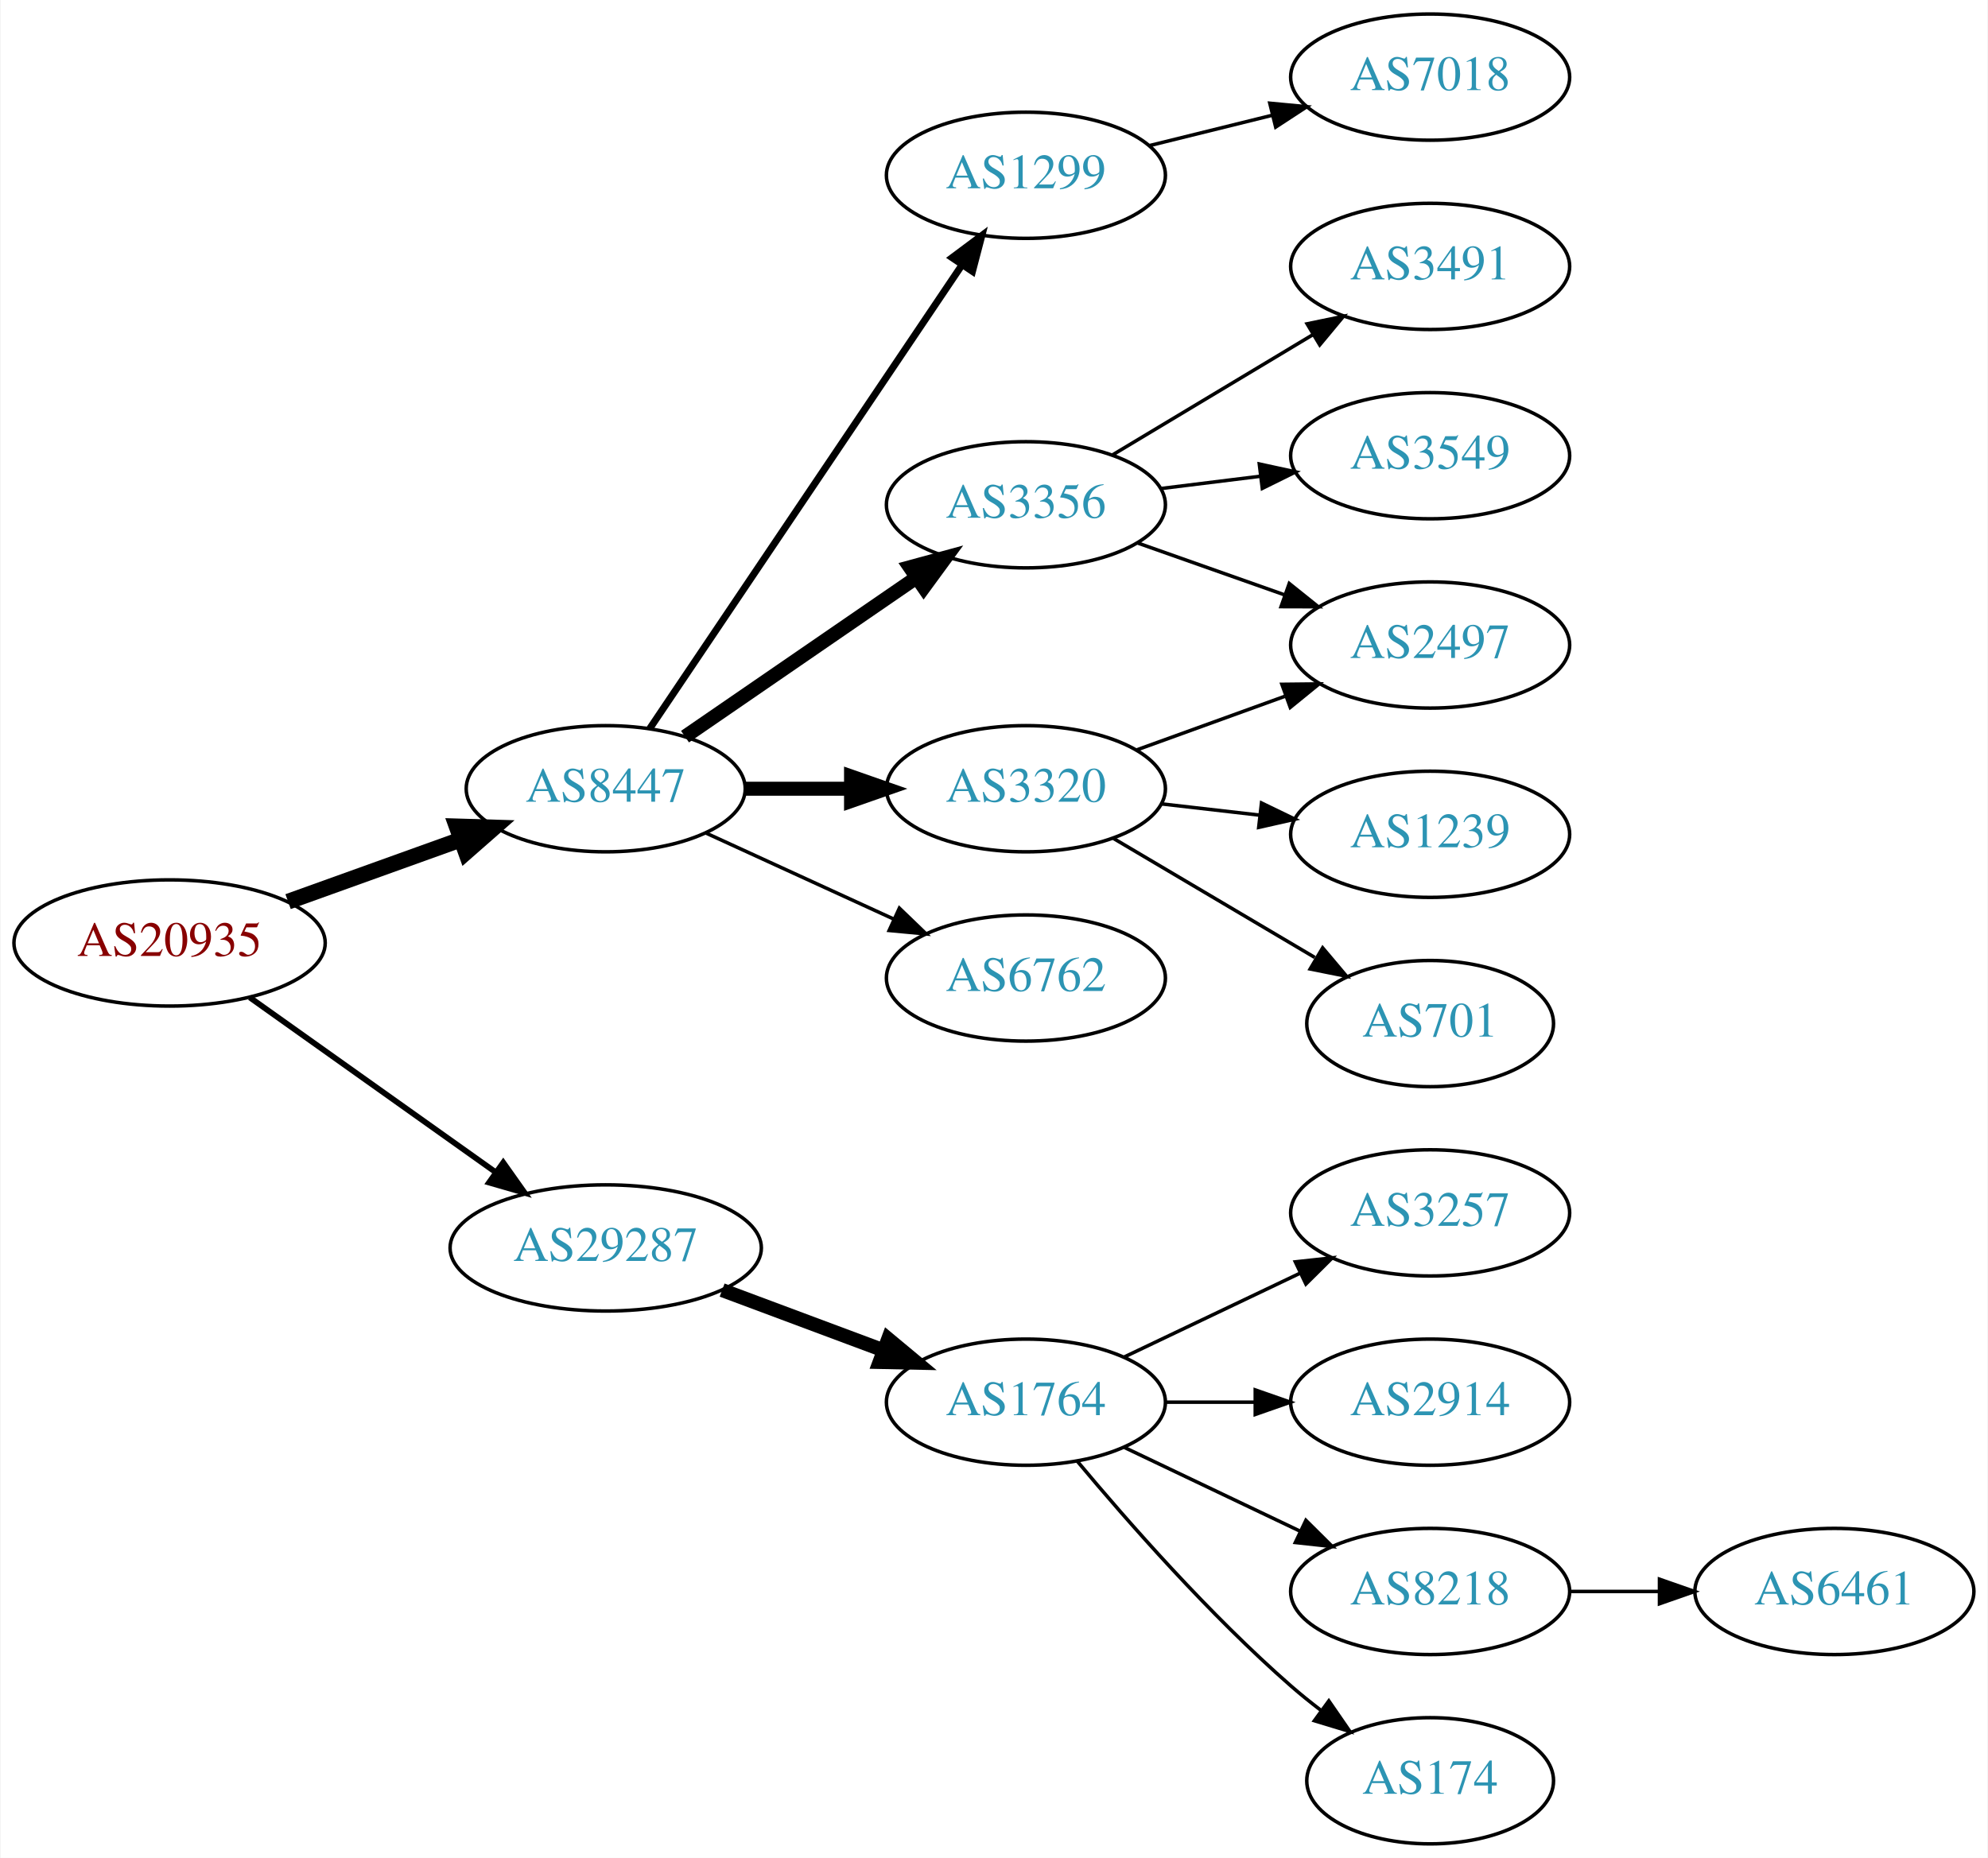
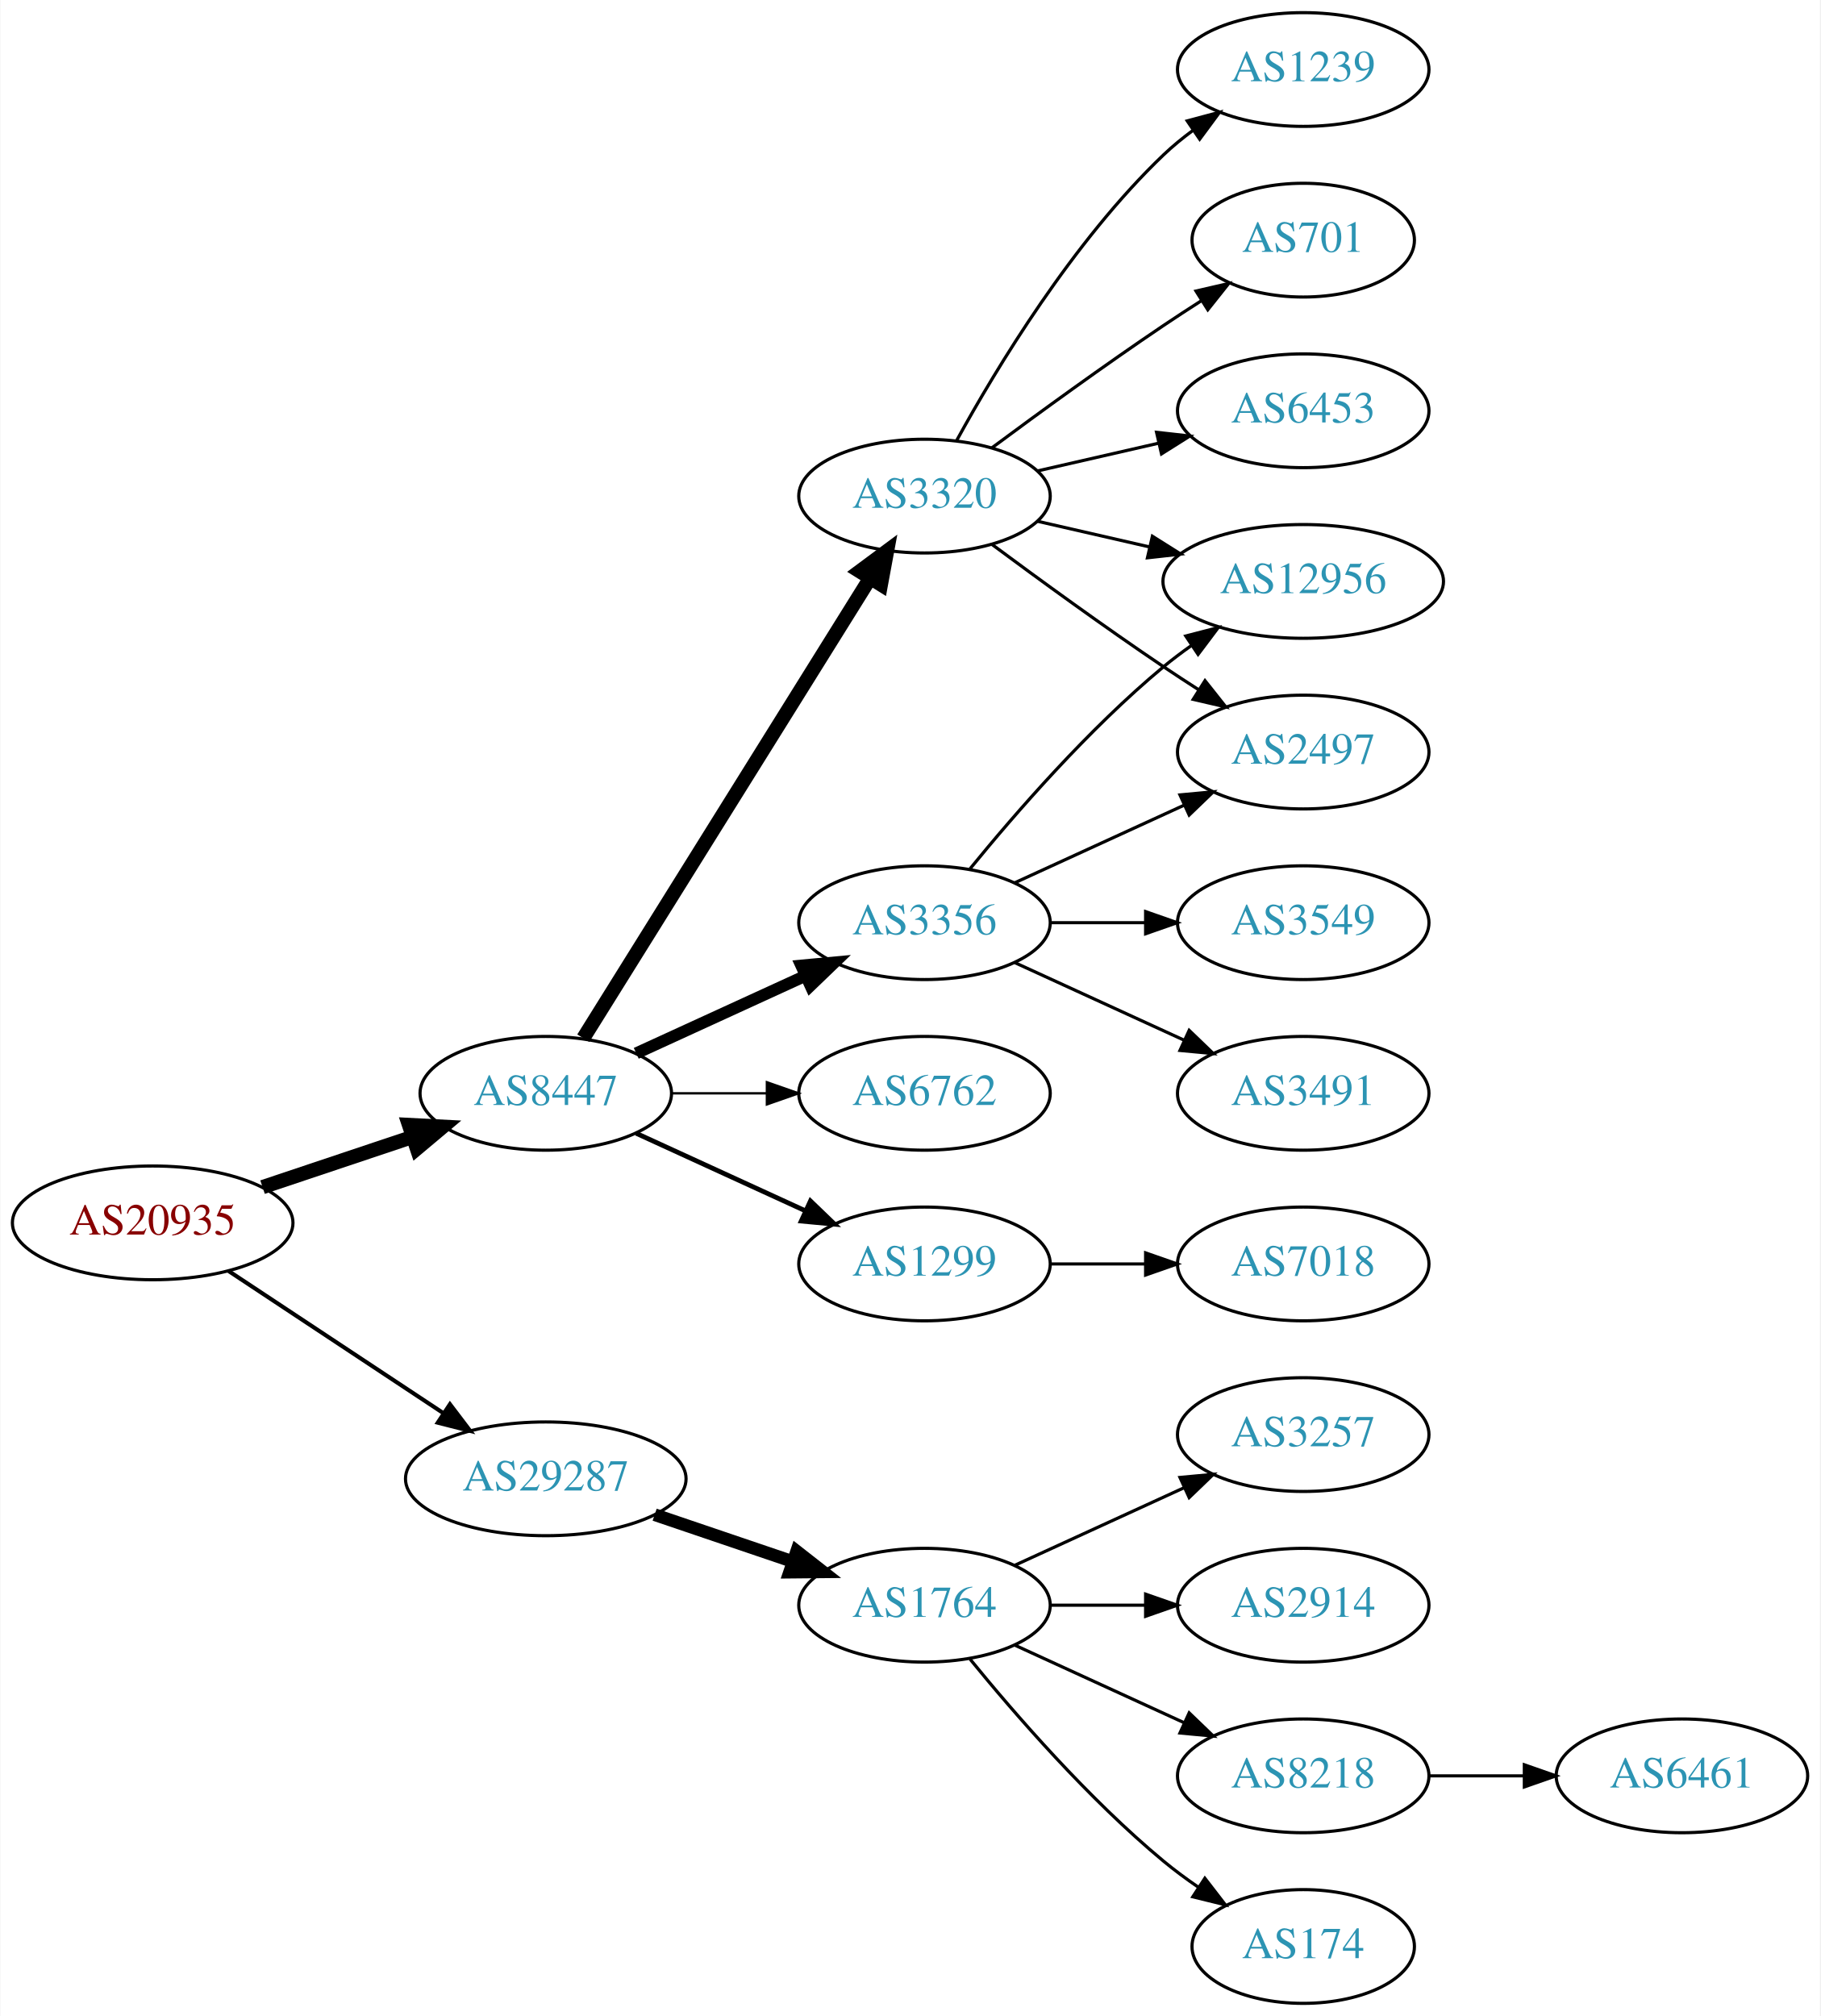
- <svg xmlns="http://www.w3.org/2000/svg" xmlns:xlink="http://www.w3.org/1999/xlink" width="567pt" height="530pt" viewBox="0.00 0.00 566.66 530.00">
-   <g id="graph0" class="graph" transform="scale(1 1) rotate(0) translate(4 526)">
-     <polygon fill="white" stroke="none" points="-4,4 -4,-526 562.663,-526 562.663,4 -4,4" />
+ <svg xmlns="http://www.w3.org/2000/svg" xmlns:xlink="http://www.w3.org/1999/xlink" width="576pt" height="638pt" viewBox="0.00 0.00 575.76 638.00">
+   <g id="graph0" class="graph" transform="scale(1 1) rotate(0) translate(4 634)">
+     <polygon fill="white" stroke="none" points="-4,4 -4,-634 571.762,-634 571.762,4 -4,4" />
    <g id="node1" class="node">
      <g id="a_node1">
        <a xlink:href="/asn/20935" xlink:title="AS20935 ~ OEBV-AS [AT]">
-           <ellipse fill="#ffffff" stroke="black" cx="44.196" cy="-257" rx="44.393" ry="18" />
-           <text text-anchor="middle" x="44.196" y="-253.3" font-family="Times,serif" font-size="14.00" fill="#880000">AS20935</text>
+           <ellipse fill="#ffffff" stroke="black" cx="44.196" cy="-247" rx="44.393" ry="18" />
+           <text text-anchor="middle" x="44.196" y="-243.3" font-family="Times,serif" font-size="14.00" fill="#880000">AS20935</text>
        </a>
      </g>
    </g>
    <g id="node2" class="node">
      <g id="a_node2">
        <a xlink:href="/asn/8447" xlink:title="AS8447 ~ A1 Telekom Austria AG [AT]">
-           <ellipse fill="#ffffff" stroke="black" cx="168.588" cy="-301" rx="39.794" ry="18" />
-           <text text-anchor="middle" x="168.588" y="-297.3" font-family="Times,serif" font-size="14.00" fill="#2c94b3">AS8447</text>
+           <ellipse fill="#ffffff" stroke="black" cx="168.588" cy="-288" rx="39.794" ry="18" />
+           <text text-anchor="middle" x="168.588" y="-284.3" font-family="Times,serif" font-size="14.00" fill="#2c94b3">AS8447</text>
        </a>
      </g>
    </g>
    <g id="edge1" class="edge">
-       <path fill="none" stroke="black" stroke-width="4.5" d="M77.995,-268.791C93.124,-274.23 111.228,-280.738 127.189,-286.476" />
-       <polygon fill="black" stroke="black" stroke-width="4.5" points="126.062,-290.256 136.805,-289.933 128.726,-282.845 126.062,-290.256" />
+       <path fill="none" stroke="black" stroke-width="4.5" d="M78.964,-258.312C93.591,-263.212 110.853,-268.994 126.239,-274.148" />
+       <polygon fill="black" stroke="black" stroke-width="4.5" points="125.299,-277.986 136.032,-277.429 127.801,-270.519 125.299,-277.986" />
    </g>
    <g id="node3" class="node">
      <g id="a_node3">
        <a xlink:href="/asn/29287" xlink:title="AS29287 ~ Blizznet [AT]">
-           <ellipse fill="#ffffff" stroke="black" cx="168.588" cy="-170" rx="44.393" ry="18" />
-           <text text-anchor="middle" x="168.588" y="-166.3" font-family="Times,serif" font-size="14.00" fill="#2c94b3">AS29287</text>
+           <ellipse fill="#ffffff" stroke="black" cx="168.588" cy="-166" rx="44.393" ry="18" />
+           <text text-anchor="middle" x="168.588" y="-162.3" font-family="Times,serif" font-size="14.00" fill="#2c94b3">AS29287</text>
        </a>
      </g>
    </g>
    <g id="edge2" class="edge">
-       <path fill="none" stroke="black" stroke-width="1.636" d="M67.077,-241.446C86.623,-227.553 115.448,-207.063 137.223,-191.584" />
-       <polygon fill="black" stroke="black" stroke-width="1.636" points="139.361,-194.359 145.484,-185.713 135.305,-188.654 139.361,-194.359" />
+       <path fill="none" stroke="black" stroke-width="1.286" d="M68.217,-231.765C87.449,-219.037 115.056,-200.766 136.294,-186.711" />
+       <polygon fill="black" stroke="black" stroke-width="1.286" points="138.263,-189.605 144.67,-181.167 134.4,-183.767 138.263,-189.605" />
    </g>
    <g id="node4" class="node">
      <g id="a_node4">
        <a xlink:href="/asn/1299" xlink:title="AS1299 ~ Telia Carrier [EU]">
-           <ellipse fill="#ffffff" stroke="black" cx="288.431" cy="-476" rx="39.794" ry="18" />
-           <text text-anchor="middle" x="288.431" y="-472.3" font-family="Times,serif" font-size="14.00" fill="#2c94b3">AS1299</text>
+           <ellipse fill="#ffffff" stroke="black" cx="288.431" cy="-234" rx="39.794" ry="18" />
+           <text text-anchor="middle" x="288.431" y="-230.3" font-family="Times,serif" font-size="14.00" fill="#2c94b3">AS1299</text>
        </a>
      </g>
    </g>
    <g id="edge3" class="edge">
-       <path fill="none" stroke="black" stroke-width="2" d="M181.102,-318.098C201.871,-348.941 245.708,-414.041 270.111,-450.279" />
-       <polygon fill="black" stroke="black" stroke-width="2" points="267.382,-452.492 275.87,-458.832 273.188,-448.583 267.382,-452.492" />
+       <path fill="none" stroke="black" stroke-width="1.5" d="M197.217,-275.339C213.174,-268.027 233.445,-258.739 250.727,-250.819" />
+       <polygon fill="black" stroke="black" stroke-width="1.5" points="252.342,-253.929 259.975,-246.581 249.426,-247.565 252.342,-253.929" />
    </g>
    <g id="node5" class="node">
      <g id="a_node5">
-         <a xlink:href="/asn/3356" xlink:title="AS3356 ~ Level 3 Parent, LLC [US]">
-           <ellipse fill="#ffffff" stroke="black" cx="288.431" cy="-382" rx="39.794" ry="18" />
-           <text text-anchor="middle" x="288.431" y="-378.3" font-family="Times,serif" font-size="14.00" fill="#2c94b3">AS3356</text>
+         <a xlink:href="/asn/3320" xlink:title="AS3320 ~ DTAG [DE]">
+           <ellipse fill="#ffffff" stroke="black" cx="288.431" cy="-477" rx="39.794" ry="18" />
+           <text text-anchor="middle" x="288.431" y="-473.3" font-family="Times,serif" font-size="14.00" fill="#2c94b3">AS3320</text>
        </a>
      </g>
    </g>
    <g id="edge4" class="edge">
-       <path fill="none" stroke="black" stroke-width="4" d="M191.202,-315.857C209.691,-328.565 236.505,-346.995 257.134,-361.175" />
-       <polygon fill="black" stroke="black" stroke-width="4" points="255.331,-364.183 265.555,-366.963 259.296,-358.414 255.331,-364.183" />
+       <path fill="none" stroke="black" stroke-width="4.5" d="M180.463,-305.442C201.247,-338.775 246.707,-411.686 271.136,-450.866" />
+       <polygon fill="black" stroke="black" stroke-width="4.5" points="267.95,-453.198 276.582,-459.6 274.632,-449.031 267.95,-453.198" />
    </g>
    <g id="node6" class="node">
      <g id="a_node6">
-         <a xlink:href="/asn/3320" xlink:title="AS3320 ~ DTAG [DE]">
-           <ellipse fill="#ffffff" stroke="black" cx="288.431" cy="-301" rx="39.794" ry="18" />
-           <text text-anchor="middle" x="288.431" y="-297.3" font-family="Times,serif" font-size="14.00" fill="#2c94b3">AS3320</text>
+         <a xlink:href="/asn/3356" xlink:title="AS3356 ~ Level 3 Parent, LLC [US]">
+           <ellipse fill="#ffffff" stroke="black" cx="288.431" cy="-342" rx="39.794" ry="18" />
+           <text text-anchor="middle" x="288.431" y="-338.3" font-family="Times,serif" font-size="14.00" fill="#2c94b3">AS3356</text>
        </a>
      </g>
    </g>
    <g id="edge5" class="edge">
-       <path fill="none" stroke="black" stroke-width="4" d="M208.501,-301C218.054,-301 228.404,-301 238.367,-301" />
-       <polygon fill="black" stroke="black" stroke-width="4" points="238.559,-304.5 248.559,-301 238.559,-297.5 238.559,-304.5" />
+       <path fill="none" stroke="black" stroke-width="3.75" d="M197.217,-300.661C213.174,-307.973 233.445,-317.261 250.727,-325.181" />
+       <polygon fill="black" stroke="black" stroke-width="3.75" points="249.426,-328.435 259.975,-329.419 252.342,-322.071 249.426,-328.435" />
    </g>
    <g id="node7" class="node">
      <g id="a_node7">
        <a xlink:href="/asn/6762" xlink:title="AS6762 ~ TELECOM ITALIA SPARKLE S.p.A. [IT]">
-           <ellipse fill="#ffffff" stroke="black" cx="288.431" cy="-247" rx="39.794" ry="18" />
-           <text text-anchor="middle" x="288.431" y="-243.3" font-family="Times,serif" font-size="14.00" fill="#2c94b3">AS6762</text>
+           <ellipse fill="#ffffff" stroke="black" cx="288.431" cy="-288" rx="39.794" ry="18" />
+           <text text-anchor="middle" x="288.431" y="-284.3" font-family="Times,serif" font-size="14.00" fill="#2c94b3">AS6762</text>
        </a>
      </g>
    </g>
    <g id="edge6" class="edge">
-       <path fill="none" stroke="black" d="M197.217,-288.339C213.174,-281.027 233.445,-271.739 250.727,-263.819" />
-       <polygon fill="black" stroke="black" points="252.342,-266.929 259.975,-259.581 249.426,-260.565 252.342,-266.929" />
-     </g>
-     <g id="node14" class="node">
-       <g id="a_node14">
+       <path fill="none" stroke="black" stroke-width="0.75" d="M208.501,-288C218.054,-288 228.404,-288 238.367,-288" />
+       <polygon fill="black" stroke="black" stroke-width="0.75" points="238.559,-291.5 248.559,-288 238.559,-284.5 238.559,-291.5" />
+     </g>
+     <g id="node16" class="node">
+       <g id="a_node16">
        <a xlink:href="/asn/1764" xlink:title="AS1764 ~ NEXTLAYER-AS [AT]">
          <ellipse fill="#ffffff" stroke="black" cx="288.431" cy="-126" rx="39.794" ry="18" />
          <text text-anchor="middle" x="288.431" y="-122.3" font-family="Times,serif" font-size="14.00" fill="#2c94b3">AS1764</text>
        </a>
      </g>
    </g>
-     <g id="edge14" class="edge">
-       <path fill="none" stroke="black" stroke-width="4" d="M201.789,-157.977C215.988,-152.675 232.814,-146.393 247.776,-140.806" />
-       <polygon fill="black" stroke="black" stroke-width="4" points="249.15,-144.029 257.294,-137.253 246.701,-137.472 249.15,-144.029" />
-     </g>
-     <g id="node13" class="node">
-       <g id="a_node13">
+     <g id="edge17" class="edge">
+       <path fill="none" stroke="black" stroke-width="4" d="M203.042,-154.645C216.643,-150.028 232.485,-144.651 246.746,-139.81" />
+       <polygon fill="black" stroke="black" stroke-width="4" points="247.975,-143.089 256.32,-136.56 245.725,-136.46 247.975,-143.089" />
+     </g>
+     <g id="node15" class="node">
+       <g id="a_node15">
        <a xlink:href="/asn/7018" xlink:title="AS7018 ~ AT&amp;T Services, Inc. [US]">
-           <ellipse fill="#ffffff" stroke="black" cx="403.724" cy="-504" rx="39.794" ry="18" />
-           <text text-anchor="middle" x="403.724" y="-500.3" font-family="Times,serif" font-size="14.00" fill="#2c94b3">AS7018</text>
-         </a>
-       </g>
-     </g>
-     <g id="edge13" class="edge">
-       <path fill="none" stroke="black" d="M323.73,-484.477C334.711,-487.191 347.026,-490.235 358.606,-493.096" />
-       <polygon fill="black" stroke="black" points="357.994,-496.55 368.541,-495.552 359.673,-489.755 357.994,-496.55" />
+           <ellipse fill="#ffffff" stroke="black" cx="408.273" cy="-234" rx="39.794" ry="18" />
+           <text text-anchor="middle" x="408.273" y="-230.3" font-family="Times,serif" font-size="14.00" fill="#2c94b3">AS7018</text>
+         </a>
+       </g>
+     </g>
+     <g id="edge16" class="edge">
+       <path fill="none" stroke="black" d="M328.343,-234C337.897,-234 348.246,-234 358.209,-234" />
+       <polygon fill="black" stroke="black" points="358.402,-237.5 368.402,-234 358.402,-230.5 358.402,-237.5" />
    </g>
    <g id="node8" class="node">
      <g id="a_node8">
-         <a xlink:href="/asn/2497" xlink:title="AS2497 ~ Internet Initiative Japan Inc. [JP]">
-           <ellipse fill="#ffffff" stroke="black" cx="403.724" cy="-342" rx="39.794" ry="18" />
-           <text text-anchor="middle" x="403.724" y="-338.3" font-family="Times,serif" font-size="14.00" fill="#2c94b3">AS2497</text>
+         <a xlink:href="/asn/6453" xlink:title="AS6453 ~ TATA COMMUNICATIONS (AMERICA) INC [US]">
+           <ellipse fill="#ffffff" stroke="black" cx="408.273" cy="-504" rx="39.794" ry="18" />
+           <text text-anchor="middle" x="408.273" y="-500.3" font-family="Times,serif" font-size="14.00" fill="#2c94b3">AS6453</text>
        </a>
      </g>
    </g>
    <g id="edge7" class="edge">
-       <path fill="none" stroke="black" d="M320.389,-371.07C333.252,-366.528 348.358,-361.195 362.095,-356.345" />
-       <polygon fill="black" stroke="black" points="363.539,-359.547 371.803,-352.917 361.209,-352.946 363.539,-359.547" />
+       <path fill="none" stroke="black" d="M324.15,-484.955C336.15,-487.704 349.771,-490.825 362.463,-493.733" />
+       <polygon fill="black" stroke="black" points="361.866,-497.187 372.395,-496.009 363.429,-490.364 361.866,-497.187" />
    </g>
    <g id="node9" class="node">
      <g id="a_node9">
-         <a xlink:href="/asn/3491" xlink:title="AS3491 ~ PCCW Global, Inc. [US]">
-           <ellipse fill="#ffffff" stroke="black" cx="403.724" cy="-450" rx="39.794" ry="18" />
-           <text text-anchor="middle" x="403.724" y="-446.3" font-family="Times,serif" font-size="14.00" fill="#2c94b3">AS3491</text>
+         <a xlink:href="/asn/1239" xlink:title="AS1239 ~ Sprint [US]">
+           <ellipse fill="#ffffff" stroke="black" cx="408.273" cy="-612" rx="39.794" ry="18" />
+           <text text-anchor="middle" x="408.273" y="-608.3" font-family="Times,serif" font-size="14.00" fill="#2c94b3">AS1239</text>
        </a>
      </g>
    </g>
    <g id="edge8" class="edge">
-       <path fill="none" stroke="black" d="M313.181,-396.255C329.797,-406.229 352.193,-419.671 370.43,-430.617" />
-       <polygon fill="black" stroke="black" points="368.63,-433.618 379.005,-435.764 372.232,-427.616 368.63,-433.618" />
+       <path fill="none" stroke="black" d="M298.672,-494.713C311.218,-517.561 335.394,-557.611 364.077,-585 366.946,-587.739 370.134,-590.347 373.443,-592.785" />
+       <polygon fill="black" stroke="black" points="371.567,-595.742 381.803,-598.477 375.507,-589.956 371.567,-595.742" />
    </g>
    <g id="node10" class="node">
      <g id="a_node10">
-         <a xlink:href="/asn/3549" xlink:title="AS3549 ~ Level 3 Parent, LLC [US]">
-           <ellipse fill="#ffffff" stroke="black" cx="403.724" cy="-396" rx="39.794" ry="18" />
-           <text text-anchor="middle" x="403.724" y="-392.3" font-family="Times,serif" font-size="14.00" fill="#2c94b3">AS3549</text>
+         <a xlink:href="/asn/12956" xlink:title="AS12956 ~ TELXIUS [ES]">
+           <ellipse fill="#ffffff" stroke="black" cx="408.273" cy="-450" rx="44.393" ry="18" />
+           <text text-anchor="middle" x="408.273" y="-446.3" font-family="Times,serif" font-size="14.00" fill="#2c94b3">AS12956</text>
        </a>
      </g>
    </g>
    <g id="edge9" class="edge">
-       <path fill="none" stroke="black" d="M326.841,-386.623C335.929,-387.746 345.766,-388.962 355.251,-390.134" />
-       <polygon fill="black" stroke="black" points="354.999,-393.629 365.353,-391.382 355.857,-386.682 354.999,-393.629" />
-     </g>
-     <g id="edge11" class="edge">
-       <path fill="none" stroke="black" d="M320.09,-312.095C333.062,-316.79 348.355,-322.324 362.236,-327.348" />
-       <polygon fill="black" stroke="black" points="361.446,-330.784 372.041,-330.896 363.828,-324.202 361.446,-330.784" />
+       <path fill="none" stroke="black" d="M324.15,-469.045C335.289,-466.493 347.824,-463.621 359.717,-460.896" />
+       <polygon fill="black" stroke="black" points="360.545,-464.297 369.511,-458.652 358.982,-457.474 360.545,-464.297" />
    </g>
    <g id="node11" class="node">
      <g id="a_node11">
-         <a xlink:href="/asn/1239" xlink:title="AS1239 ~ Sprint [US]">
-           <ellipse fill="#ffffff" stroke="black" cx="403.724" cy="-288" rx="39.794" ry="18" />
-           <text text-anchor="middle" x="403.724" y="-284.3" font-family="Times,serif" font-size="14.00" fill="#2c94b3">AS1239</text>
+         <a xlink:href="/asn/2497" xlink:title="AS2497 ~ Internet Initiative Japan Inc. [JP]">
+           <ellipse fill="#ffffff" stroke="black" cx="408.273" cy="-396" rx="39.794" ry="18" />
+           <text text-anchor="middle" x="408.273" y="-392.3" font-family="Times,serif" font-size="14.00" fill="#2c94b3">AS2497</text>
        </a>
      </g>
    </g>
    <g id="edge10" class="edge">
-       <path fill="none" stroke="black" d="M327.156,-296.671C336.137,-295.641 345.836,-294.528 355.193,-293.454" />
-       <polygon fill="black" stroke="black" points="355.628,-296.927 365.164,-292.31 354.83,-289.973 355.628,-296.927" />
+       <path fill="none" stroke="black" d="M309.761,-461.723C324.623,-450.696 345.368,-435.593 364.077,-423 367.626,-420.611 371.377,-418.161 375.125,-415.758" />
+       <polygon fill="black" stroke="black" points="377.193,-418.591 383.774,-410.288 373.451,-412.675 377.193,-418.591" />
    </g>
    <g id="node12" class="node">
      <g id="a_node12">
        <a xlink:href="/asn/701" xlink:title="AS701 ~ UUNET [US]">
-           <ellipse fill="#ffffff" stroke="black" cx="403.724" cy="-234" rx="35.194" ry="18" />
-           <text text-anchor="middle" x="403.724" y="-230.3" font-family="Times,serif" font-size="14.00" fill="#2c94b3">AS701</text>
+           <ellipse fill="#ffffff" stroke="black" cx="408.273" cy="-558" rx="35.194" ry="18" />
+           <text text-anchor="middle" x="408.273" y="-554.3" font-family="Times,serif" font-size="14.00" fill="#2c94b3">AS701</text>
+         </a>
+       </g>
+     </g>
+     <g id="edge11" class="edge">
+       <path fill="none" stroke="black" d="M309.761,-492.277C324.623,-503.304 345.368,-518.407 364.077,-531 367.895,-533.569 371.945,-536.21 375.975,-538.786" />
+       <polygon fill="black" stroke="black" points="374.344,-541.895 384.669,-544.271 378.079,-535.975 374.344,-541.895" />
+     </g>
+     <g id="edge13" class="edge">
+       <path fill="none" stroke="black" d="M302.85,-359.065C316.964,-376.375 340.379,-403.345 364.077,-423 366.815,-425.271 369.759,-427.494 372.776,-429.63" />
+       <polygon fill="black" stroke="black" points="371.108,-432.725 381.365,-435.379 375.002,-426.908 371.108,-432.725" />
+     </g>
+     <g id="edge14" class="edge">
+       <path fill="none" stroke="black" d="M317.06,-354.661C333.017,-361.973 353.287,-371.261 370.57,-379.181" />
+       <polygon fill="black" stroke="black" points="369.269,-382.435 379.818,-383.419 372.185,-376.071 369.269,-382.435" />
+     </g>
+     <g id="node13" class="node">
+       <g id="a_node13">
+         <a xlink:href="/asn/3491" xlink:title="AS3491 ~ PCCW Global, Inc. [US]">
+           <ellipse fill="#ffffff" stroke="black" cx="408.273" cy="-288" rx="39.794" ry="18" />
+           <text text-anchor="middle" x="408.273" y="-284.3" font-family="Times,serif" font-size="14.00" fill="#2c94b3">AS3491</text>
        </a>
      </g>
    </g>
    <g id="edge12" class="edge">
-       <path fill="none" stroke="black" d="M313.457,-286.791C330.161,-276.912 352.606,-263.639 370.811,-252.873" />
-       <polygon fill="black" stroke="black" points="373.065,-255.606 379.891,-247.503 369.502,-249.581 373.065,-255.606" />
-     </g>
-     <g id="node15" class="node">
-       <g id="a_node15">
-         <a xlink:href="/asn/3257" xlink:title="AS3257 ~ GTT [DE]">
-           <ellipse fill="#ffffff" stroke="black" cx="403.724" cy="-180" rx="39.794" ry="18" />
-           <text text-anchor="middle" x="403.724" y="-176.3" font-family="Times,serif" font-size="14.00" fill="#2c94b3">AS3257</text>
+       <path fill="none" stroke="black" d="M317.06,-329.339C333.017,-322.027 353.287,-312.739 370.57,-304.819" />
+       <polygon fill="black" stroke="black" points="372.185,-307.929 379.818,-300.581 369.269,-301.565 372.185,-307.929" />
+     </g>
+     <g id="node14" class="node">
+       <g id="a_node14">
+         <a xlink:href="/asn/3549" xlink:title="AS3549 ~ Level 3 Parent, LLC [US]">
+           <ellipse fill="#ffffff" stroke="black" cx="408.273" cy="-342" rx="39.794" ry="18" />
+           <text text-anchor="middle" x="408.273" y="-338.3" font-family="Times,serif" font-size="14.00" fill="#2c94b3">AS3549</text>
        </a>
      </g>
    </g>
    <g id="edge15" class="edge">
-       <path fill="none" stroke="black" d="M316.567,-138.934C331.561,-146.081 350.382,-155.052 366.605,-162.785" />
-       <polygon fill="black" stroke="black" points="365.276,-166.028 375.809,-167.171 368.288,-159.709 365.276,-166.028" />
-     </g>
-     <g id="node16" class="node">
-       <g id="a_node16">
-         <a xlink:href="/asn/2914" xlink:title="AS2914 ~ NTT America, Inc. [US]">
-           <ellipse fill="#ffffff" stroke="black" cx="403.724" cy="-126" rx="39.794" ry="18" />
-           <text text-anchor="middle" x="403.724" y="-122.3" font-family="Times,serif" font-size="14.00" fill="#2c94b3">AS2914</text>
-         </a>
-       </g>
-     </g>
-     <g id="edge16" class="edge">
-       <path fill="none" stroke="black" d="M328.103,-126C336.306,-126 345.07,-126 353.602,-126" />
-       <polygon fill="black" stroke="black" points="353.841,-129.5 363.841,-126 353.841,-122.5 353.841,-129.5" />
+       <path fill="none" stroke="black" d="M328.343,-342C337.897,-342 348.246,-342 358.209,-342" />
+       <polygon fill="black" stroke="black" points="358.402,-345.5 368.402,-342 358.402,-338.5 358.402,-345.5" />
    </g>
    <g id="node17" class="node">
      <g id="a_node17">
-         <a xlink:href="/asn/8218" xlink:title="AS8218 ~ legacy Neotelecoms [FR]">
-           <ellipse fill="#ffffff" stroke="black" cx="403.724" cy="-72" rx="39.794" ry="18" />
-           <text text-anchor="middle" x="403.724" y="-68.3" font-family="Times,serif" font-size="14.00" fill="#2c94b3">AS8218</text>
-         </a>
-       </g>
-     </g>
-     <g id="edge17" class="edge">
-       <path fill="none" stroke="black" d="M316.567,-113.066C331.561,-105.919 350.382,-96.948 366.605,-89.215" />
-       <polygon fill="black" stroke="black" points="368.288,-92.291 375.809,-84.829 365.276,-85.972 368.288,-92.291" />
+         <a xlink:href="/asn/3257" xlink:title="AS3257 ~ GTT [DE]">
+           <ellipse fill="#ffffff" stroke="black" cx="408.273" cy="-180" rx="39.794" ry="18" />
+           <text text-anchor="middle" x="408.273" y="-176.3" font-family="Times,serif" font-size="14.00" fill="#2c94b3">AS3257</text>
+         </a>
+       </g>
+     </g>
+     <g id="edge18" class="edge">
+       <path fill="none" stroke="black" d="M317.06,-138.661C333.017,-145.973 353.287,-155.261 370.57,-163.181" />
+       <polygon fill="black" stroke="black" points="369.269,-166.435 379.818,-167.419 372.185,-160.071 369.269,-166.435" />
    </g>
    <g id="node18" class="node">
      <g id="a_node18">
-         <a xlink:href="/asn/174" xlink:title="AS174 ~ Cogent Communications [US]">
-           <ellipse fill="#ffffff" stroke="black" cx="403.724" cy="-18" rx="35.194" ry="18" />
-           <text text-anchor="middle" x="403.724" y="-14.3" font-family="Times,serif" font-size="14.00" fill="#2c94b3">AS174</text>
-         </a>
-       </g>
-     </g>
-     <g id="edge18" class="edge">
-       <path fill="none" stroke="black" d="M303.061,-109.183C317.343,-92.071 340.89,-65.255 364.077,-45 366.747,-42.668 369.62,-40.352 372.55,-38.114" />
-       <polygon fill="black" stroke="black" points="374.828,-40.784 380.841,-32.061 370.701,-35.13 374.828,-40.784" />
+         <a xlink:href="/asn/2914" xlink:title="AS2914 ~ NTT America, Inc. [US]">
+           <ellipse fill="#ffffff" stroke="black" cx="408.273" cy="-126" rx="39.794" ry="18" />
+           <text text-anchor="middle" x="408.273" y="-122.3" font-family="Times,serif" font-size="14.00" fill="#2c94b3">AS2914</text>
+         </a>
+       </g>
+     </g>
+     <g id="edge19" class="edge">
+       <path fill="none" stroke="black" d="M328.343,-126C337.897,-126 348.246,-126 358.209,-126" />
+       <polygon fill="black" stroke="black" points="358.402,-129.5 368.402,-126 358.402,-122.5 358.402,-129.5" />
    </g>
    <g id="node19" class="node">
      <g id="a_node19">
+         <a xlink:href="/asn/8218" xlink:title="AS8218 ~ legacy Neotelecoms [FR]">
+           <ellipse fill="#ffffff" stroke="black" cx="408.273" cy="-72" rx="39.794" ry="18" />
+           <text text-anchor="middle" x="408.273" y="-68.3" font-family="Times,serif" font-size="14.00" fill="#2c94b3">AS8218</text>
+         </a>
+       </g>
+     </g>
+     <g id="edge20" class="edge">
+       <path fill="none" stroke="black" d="M317.06,-113.339C333.017,-106.027 353.287,-96.739 370.57,-88.819" />
+       <polygon fill="black" stroke="black" points="372.185,-91.929 379.818,-84.581 369.269,-85.565 372.185,-91.929" />
+     </g>
+     <g id="node20" class="node">
+       <g id="a_node20">
+         <a xlink:href="/asn/174" xlink:title="AS174 ~ Cogent Communications [US]">
+           <ellipse fill="#ffffff" stroke="black" cx="408.273" cy="-18" rx="35.194" ry="18" />
+           <text text-anchor="middle" x="408.273" y="-14.3" font-family="Times,serif" font-size="14.00" fill="#2c94b3">AS174</text>
+         </a>
+       </g>
+     </g>
+     <g id="edge21" class="edge">
+       <path fill="none" stroke="black" d="M302.85,-108.935C316.964,-91.625 340.379,-64.655 364.077,-45 367.54,-42.128 371.333,-39.331 375.187,-36.692" />
+       <polygon fill="black" stroke="black" points="377.149,-39.592 383.62,-31.203 373.33,-33.725 377.149,-39.592" />
+     </g>
+     <g id="node21" class="node">
+       <g id="a_node21">
        <a xlink:href="/asn/6461" xlink:title="AS6461 ~ Zayo Bandwidth [US]">
-           <ellipse fill="#ffffff" stroke="black" cx="519.017" cy="-72" rx="39.794" ry="18" />
-           <text text-anchor="middle" x="519.017" y="-68.3" font-family="Times,serif" font-size="14.00" fill="#2c94b3">AS6461</text>
-         </a>
-       </g>
-     </g>
-     <g id="edge19" class="edge">
-       <path fill="none" stroke="black" d="M443.396,-72C451.599,-72 460.363,-72 468.895,-72" />
-       <polygon fill="black" stroke="black" points="469.134,-75.5 479.134,-72 469.134,-68.5 469.134,-75.5" />
+           <ellipse fill="#ffffff" stroke="black" cx="528.116" cy="-72" rx="39.794" ry="18" />
+           <text text-anchor="middle" x="528.116" y="-68.3" font-family="Times,serif" font-size="14.00" fill="#2c94b3">AS6461</text>
+         </a>
+       </g>
+     </g>
+     <g id="edge22" class="edge">
+       <path fill="none" stroke="black" d="M448.186,-72C457.739,-72 468.089,-72 478.052,-72" />
+       <polygon fill="black" stroke="black" points="478.244,-75.5 488.244,-72 478.244,-68.5 478.244,-75.5" />
    </g>
  </g>
</svg>
